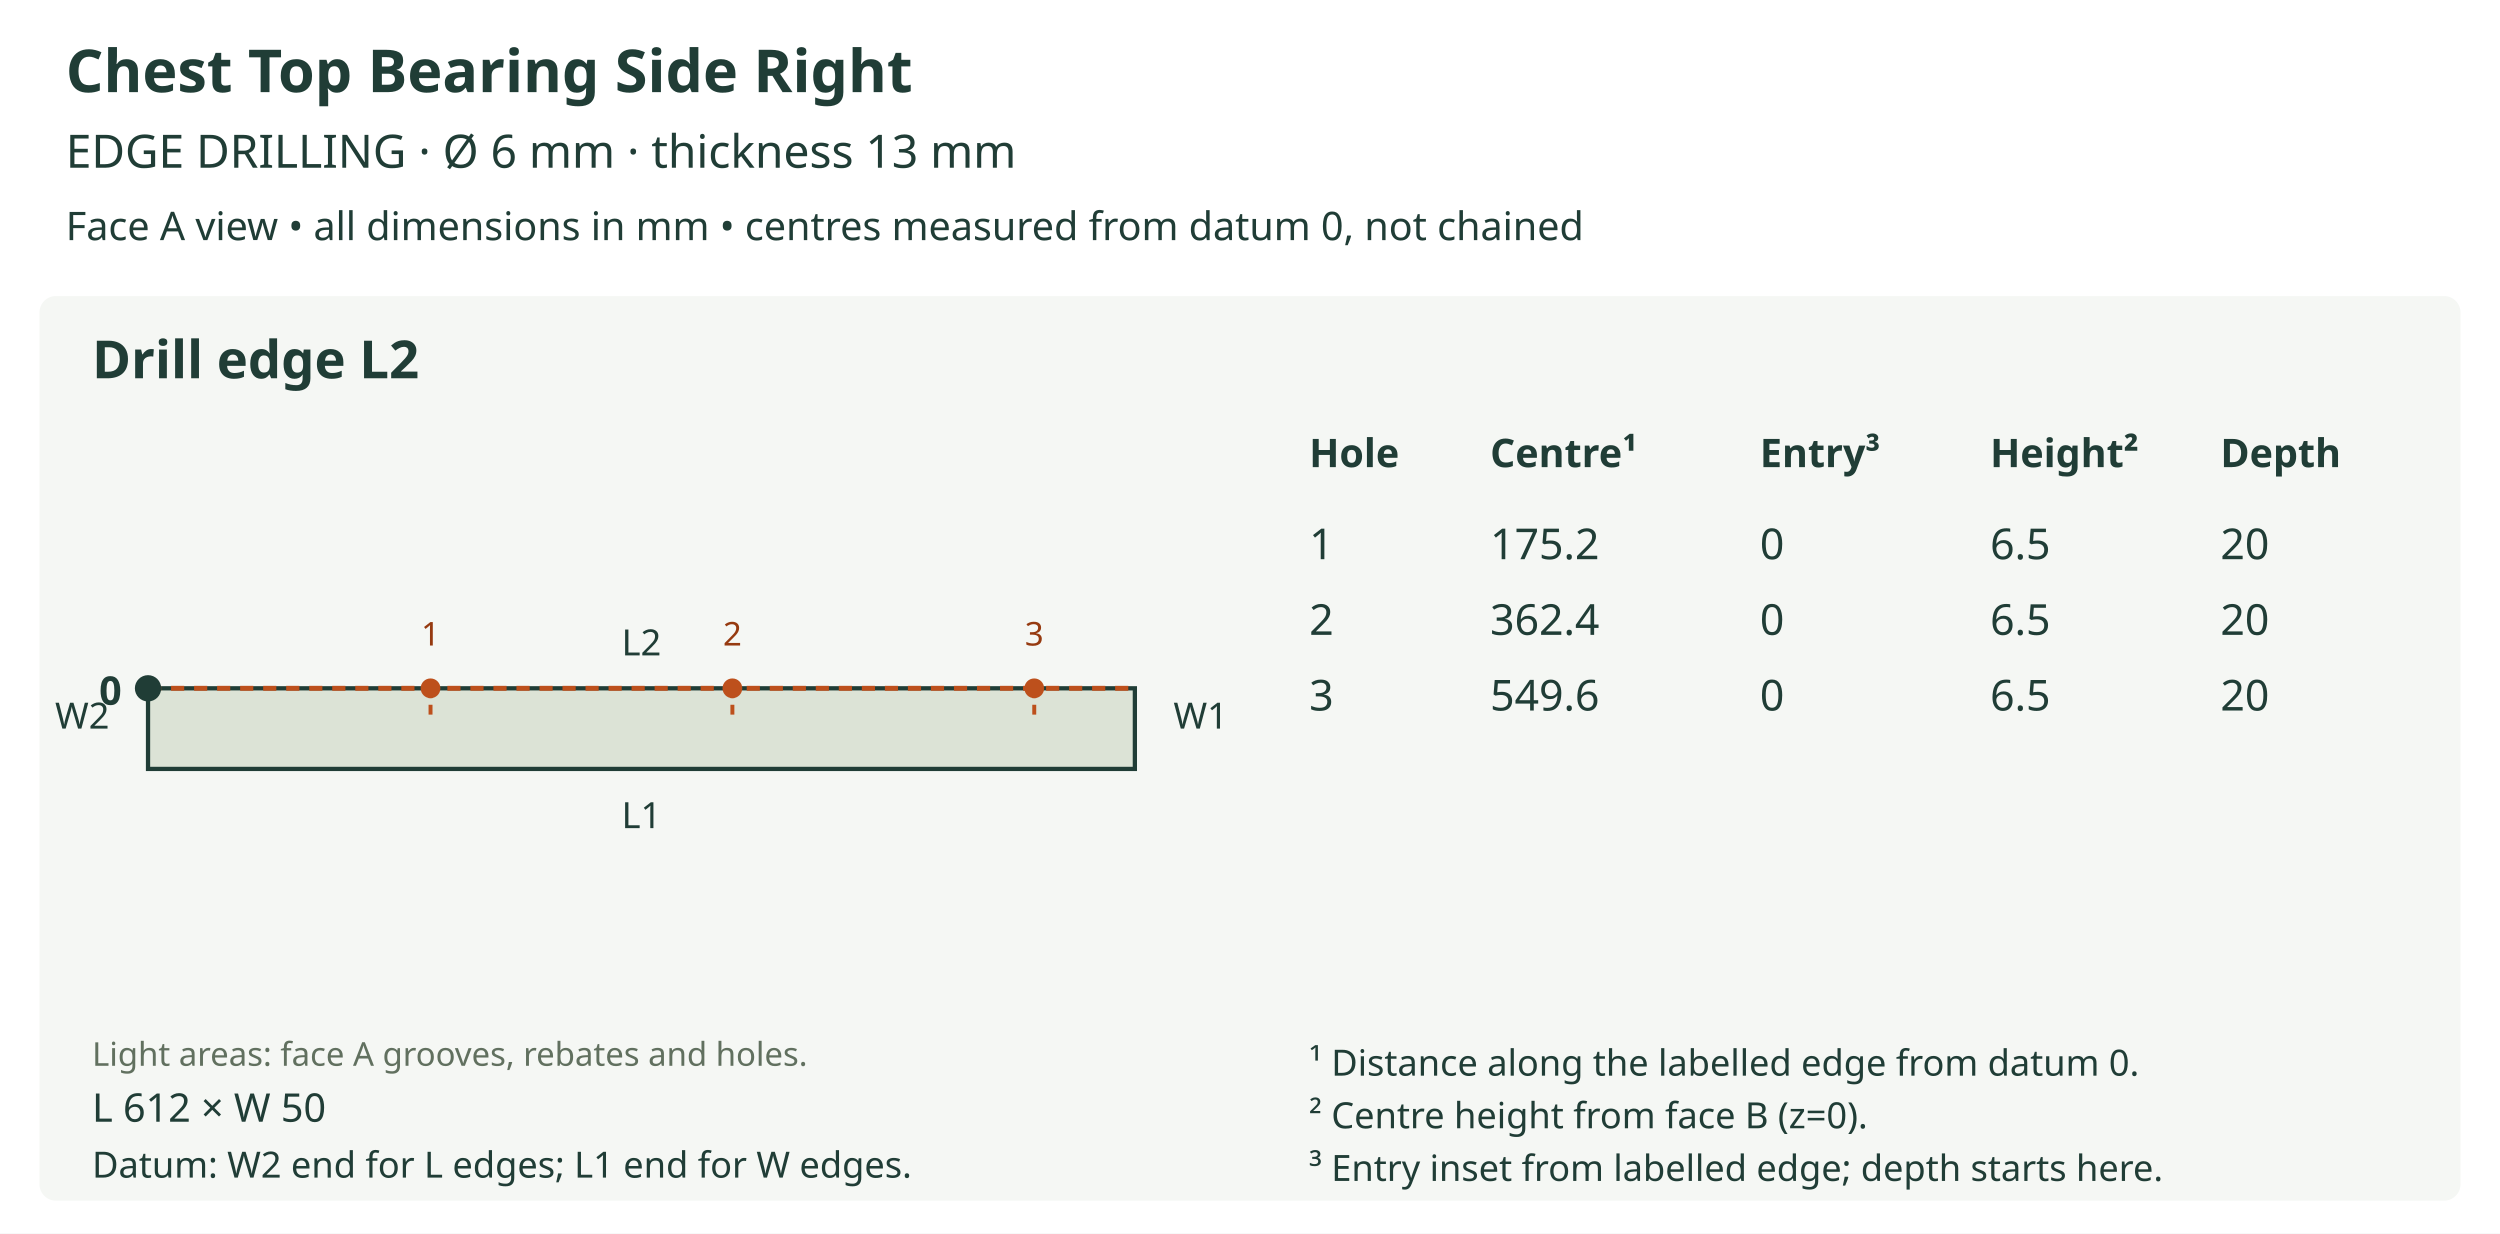
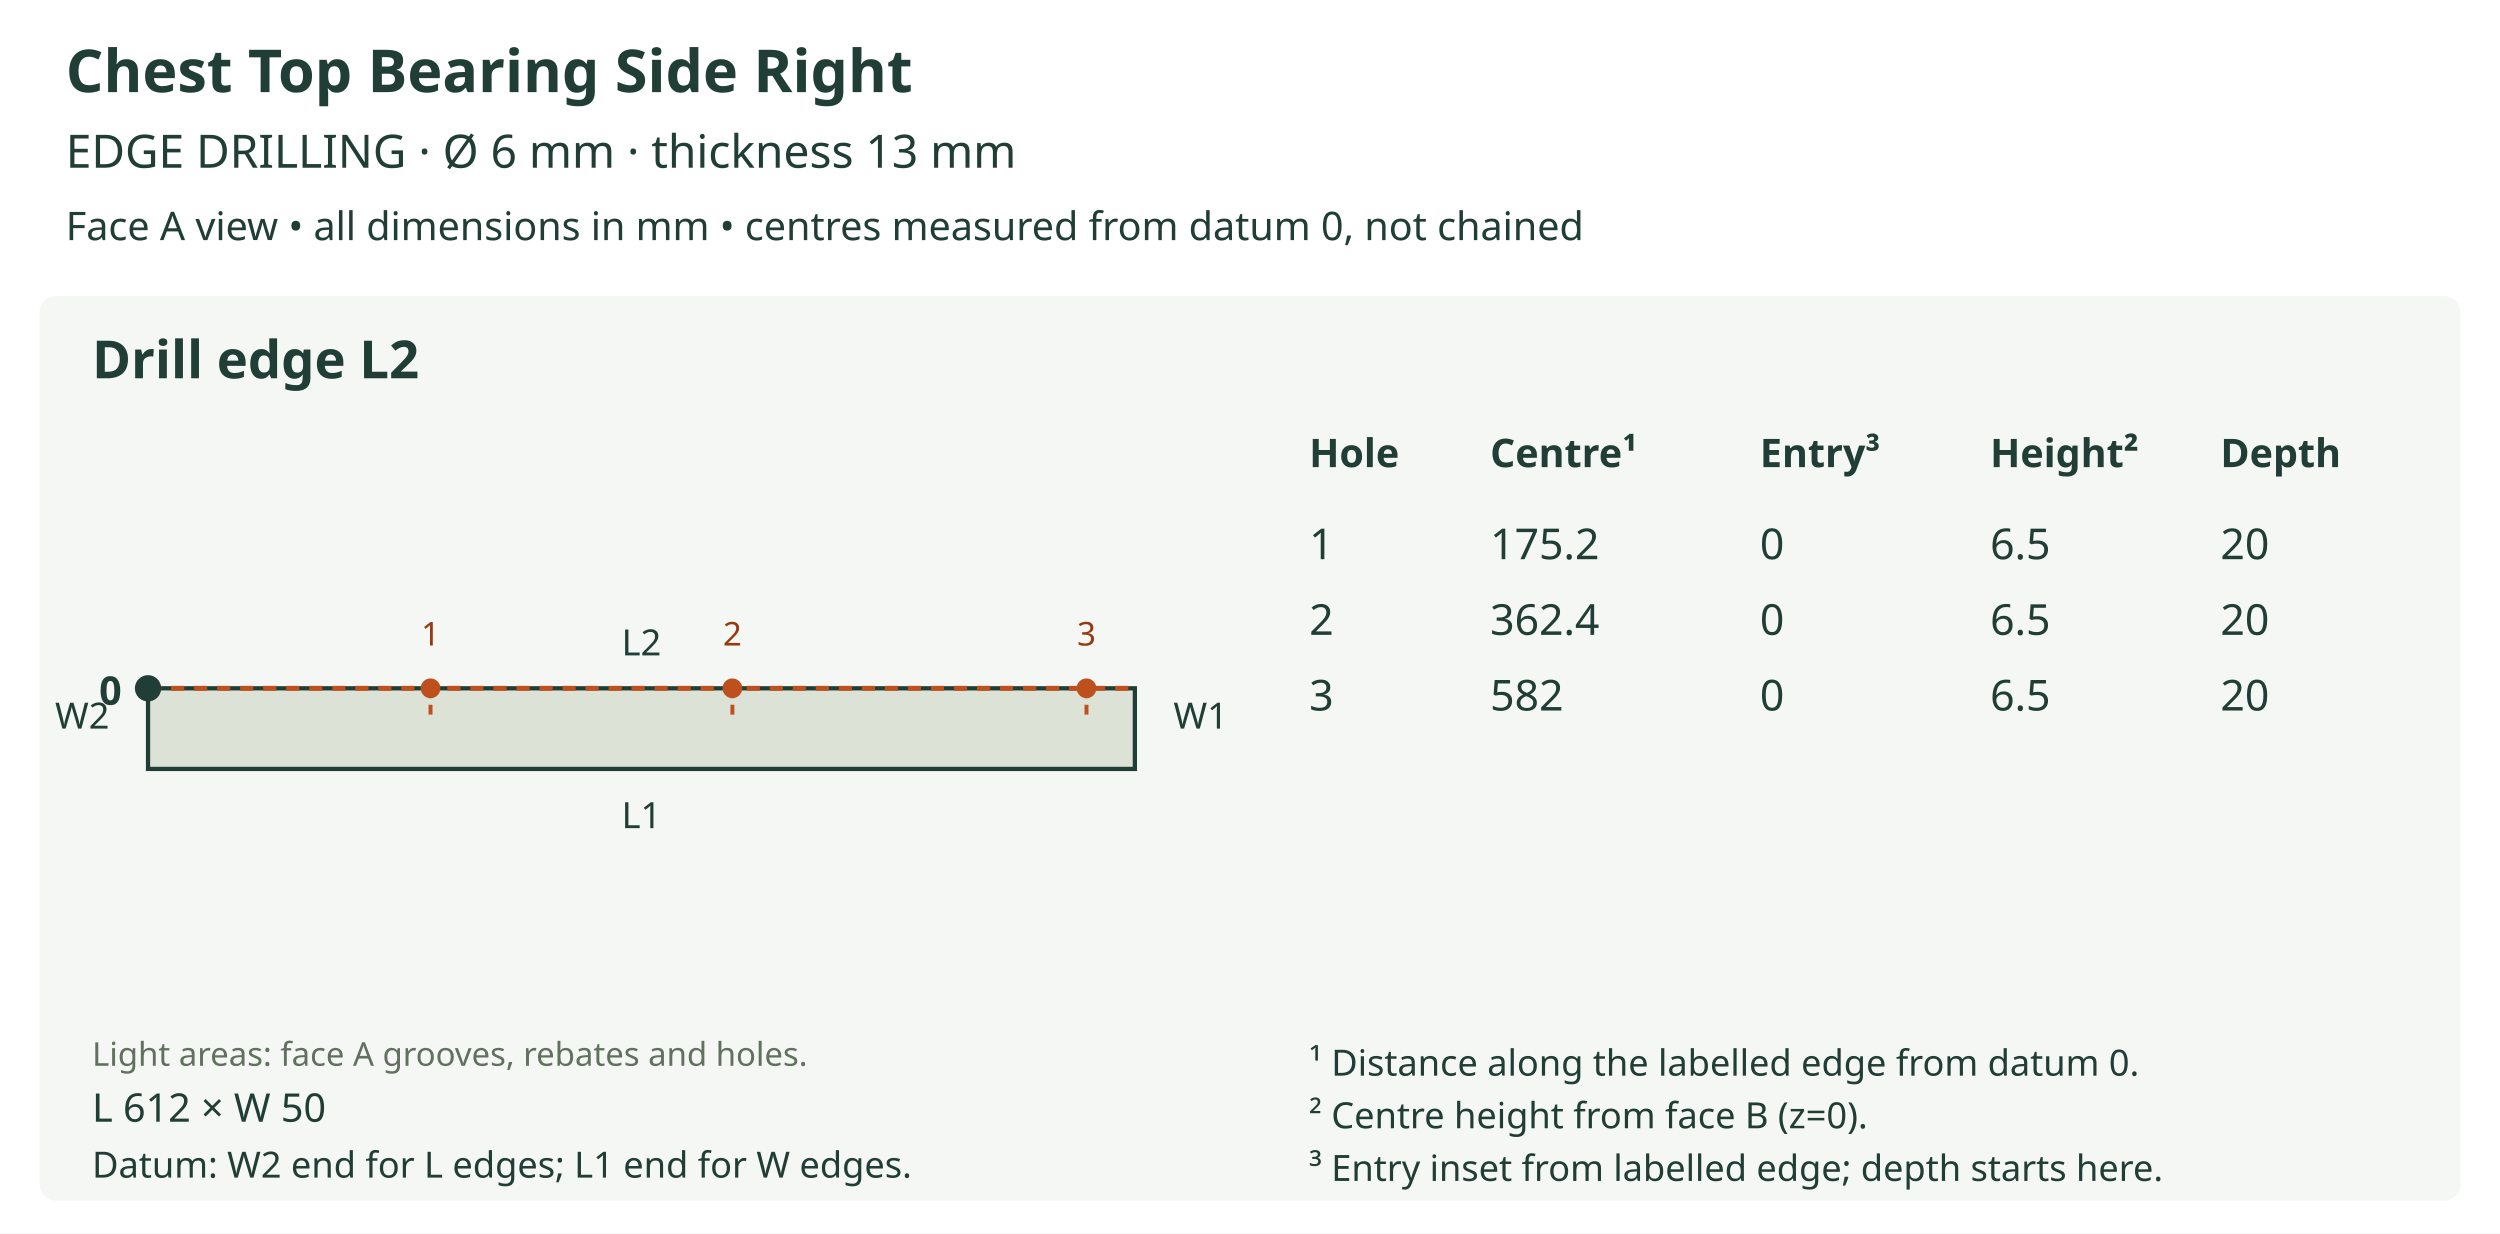
<svg xmlns="http://www.w3.org/2000/svg" viewBox="0 0 760 375" role="img">
  <rect width="760" height="375" fill="white" />
  <text x="20" y="28" font-size="18" fill="#203d36" text-anchor="start" font-family="sans-serif" font-weight="bold">Chest Top Bearing Side Right</text>
  <text x="20" y="51" font-size="14" fill="#203d36" text-anchor="start" font-family="sans-serif" font-weight="normal">EDGE DRILLING  ·  Ø 6 mm  ·  thickness 13 mm</text>
  <text x="20" y="73" font-size="12" fill="#203d36" text-anchor="start" font-family="sans-serif" font-weight="normal">Face A view • all dimensions in mm • centres measured from datum 0, not chained</text>
  <rect x="12" y="90" width="736" height="275" rx="5" fill="#f5f7f4" />
  <text x="28" y="115" font-size="16" fill="#203d36" text-anchor="start" font-family="sans-serif" font-weight="bold">Drill edge L2</text>
  <defs>
    <clipPath id="outline-L2" clipPathUnits="userSpaceOnUse">
      <polygon points="45.000,233.755 345.000,233.755 345.000,209.245 45.000,209.245 45.000,233.755" />
    </clipPath>
  </defs>
  <polygon points="45.000,233.755 345.000,233.755 345.000,209.245 45.000,209.245 45.000,233.755" fill="#dce3d6" stroke="none" />
  <g clip-path="url(#outline-L2)" data-face-features="A" />
  <polygon points="45.000,233.755 345.000,233.755 345.000,209.245 45.000,209.245 45.000,233.755" fill="none" stroke="#203d36" stroke-width="1.3" />
  <text x="28" y="324" font-size="10" fill="#61705f" text-anchor="start" font-family="sans-serif" font-weight="normal">Light areas: face A grooves, rebates and holes.</text>
  <text x="195.0" y="251.755" font-size="11" fill="#203d36" text-anchor="middle" font-family="sans-serif" font-weight="normal">L1</text>
  <line x1="45.0" y1="209.245" x2="345.0" y2="209.245" stroke="#bd501c" stroke-width="1.5" stroke-dasharray="4 3" />
  <text x="195.0" y="199.245" font-size="11" fill="#203d36" text-anchor="middle" font-family="sans-serif" font-weight="normal">L2</text>
  <text x="25.0" y="221.5" font-size="11" fill="#203d36" text-anchor="middle" font-family="sans-serif" font-weight="normal">W2</text>
  <text x="365.0" y="221.5" font-size="11" fill="#203d36" text-anchor="middle" font-family="sans-serif" font-weight="normal">W1</text>
  <circle cx="45.0" cy="209.245" r="4" fill="#203d36" />
  <text x="37.0" y="214.245" font-size="12" fill="#203d36" text-anchor="end" font-family="sans-serif" font-weight="bold">0</text>
  <line x1="130.882" y1="209.245" x2="130.882" y2="219.049" stroke="#bd501c" stroke-width="1.2" stroke-dasharray="3 2" />
  <circle cx="130.882" cy="209.245" r="3" fill="#bd501c" />
  <text x="130.882" y="196.245" font-size="10" fill="#963a10" text-anchor="middle" font-family="sans-serif" font-weight="normal">1</text>
  <line x1="222.647" y1="209.245" x2="222.647" y2="219.049" stroke="#bd501c" stroke-width="1.2" stroke-dasharray="3 2" />
  <circle cx="222.647" cy="209.245" r="3" fill="#bd501c" />
  <text x="222.647" y="196.245" font-size="10" fill="#963a10" text-anchor="middle" font-family="sans-serif" font-weight="normal">2</text>
-   <line x1="314.412" y1="209.245" x2="314.412" y2="219.049" stroke="#bd501c" stroke-width="1.2" stroke-dasharray="3 2" />
-   <circle cx="314.412" cy="209.245" r="3" fill="#bd501c" />
-   <text x="314.412" y="196.245" font-size="10" fill="#963a10" text-anchor="middle" font-family="sans-serif" font-weight="normal">3</text>
+   <line x1="330.294" y1="209.245" x2="330.294" y2="219.049" stroke="#bd501c" stroke-width="1.2" stroke-dasharray="3 2" />
+   <circle cx="330.294" cy="209.245" r="3" fill="#bd501c" />
+   <text x="330.294" y="196.245" font-size="10" fill="#963a10" text-anchor="middle" font-family="sans-serif" font-weight="normal">3</text>
  <text x="28" y="341" font-size="12" fill="#203d36" text-anchor="start" font-family="sans-serif" font-weight="normal">L 612 × W 50</text>
  <text x="28" y="358" font-size="11" fill="#203d36" text-anchor="start" font-family="sans-serif" font-weight="normal">Datum: W2 end for L edges; L1 end for W edges.</text>
  <text x="398" y="142" font-size="12" fill="#203d36" text-anchor="start" font-family="sans-serif" font-weight="bold">Hole</text>
  <text x="453" y="142" font-size="12" fill="#203d36" text-anchor="start" font-family="sans-serif" font-weight="bold">Centre¹</text>
  <text x="535" y="142" font-size="12" fill="#203d36" text-anchor="start" font-family="sans-serif" font-weight="bold">Entry³</text>
  <text x="605" y="142" font-size="12" fill="#203d36" text-anchor="start" font-family="sans-serif" font-weight="bold">Height²</text>
  <text x="675" y="142" font-size="12" fill="#203d36" text-anchor="start" font-family="sans-serif" font-weight="bold">Depth</text>
  <text x="398" y="170" font-size="13" fill="#203d36" text-anchor="start" font-family="sans-serif" font-weight="normal">1</text>
  <text x="453" y="170" font-size="13" fill="#203d36" text-anchor="start" font-family="sans-serif" font-weight="normal">175.2</text>
  <text x="535" y="170" font-size="13" fill="#203d36" text-anchor="start" font-family="sans-serif" font-weight="normal">0</text>
  <text x="605" y="170" font-size="13" fill="#203d36" text-anchor="start" font-family="sans-serif" font-weight="normal">6.5</text>
  <text x="675" y="170" font-size="13" fill="#203d36" text-anchor="start" font-family="sans-serif" font-weight="normal">20</text>
  <text x="398" y="193" font-size="13" fill="#203d36" text-anchor="start" font-family="sans-serif" font-weight="normal">2</text>
  <text x="453" y="193" font-size="13" fill="#203d36" text-anchor="start" font-family="sans-serif" font-weight="normal">362.4</text>
  <text x="535" y="193" font-size="13" fill="#203d36" text-anchor="start" font-family="sans-serif" font-weight="normal">0</text>
  <text x="605" y="193" font-size="13" fill="#203d36" text-anchor="start" font-family="sans-serif" font-weight="normal">6.5</text>
  <text x="675" y="193" font-size="13" fill="#203d36" text-anchor="start" font-family="sans-serif" font-weight="normal">20</text>
  <text x="398" y="216" font-size="13" fill="#203d36" text-anchor="start" font-family="sans-serif" font-weight="normal">3</text>
-   <text x="453" y="216" font-size="13" fill="#203d36" text-anchor="start" font-family="sans-serif" font-weight="normal">549.6</text>
+   <text x="453" y="216" font-size="13" fill="#203d36" text-anchor="start" font-family="sans-serif" font-weight="normal">582</text>
  <text x="535" y="216" font-size="13" fill="#203d36" text-anchor="start" font-family="sans-serif" font-weight="normal">0</text>
  <text x="605" y="216" font-size="13" fill="#203d36" text-anchor="start" font-family="sans-serif" font-weight="normal">6.5</text>
  <text x="675" y="216" font-size="13" fill="#203d36" text-anchor="start" font-family="sans-serif" font-weight="normal">20</text>
  <text x="398" y="327" font-size="11" fill="#203d36" text-anchor="start" font-family="sans-serif" font-weight="normal">¹ Distance along the labelled edge from datum 0.</text>
  <text x="398" y="343" font-size="11" fill="#203d36" text-anchor="start" font-family="sans-serif" font-weight="normal">² Centre height from face B (z=0).</text>
  <text x="398" y="359" font-size="11" fill="#203d36" text-anchor="start" font-family="sans-serif" font-weight="normal">³ Entry inset from labelled edge; depth starts here.</text>
</svg>
